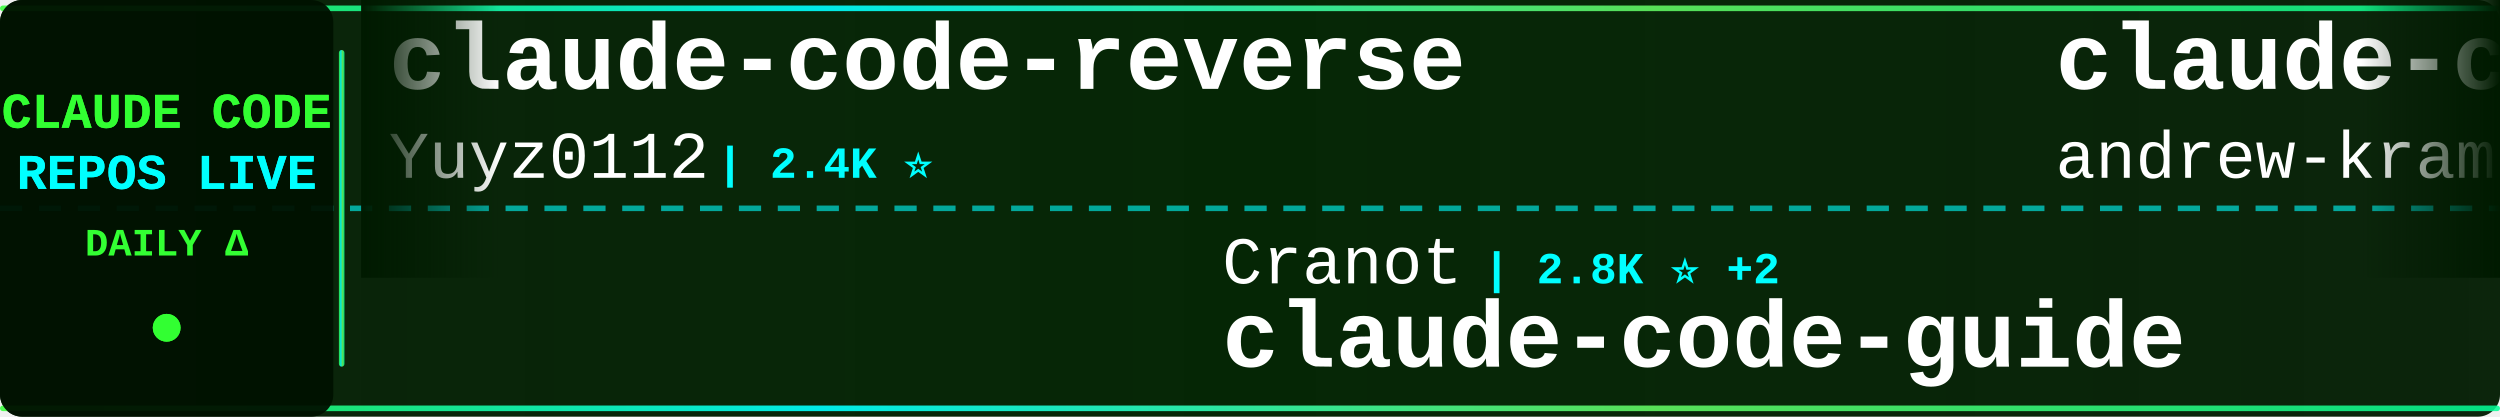
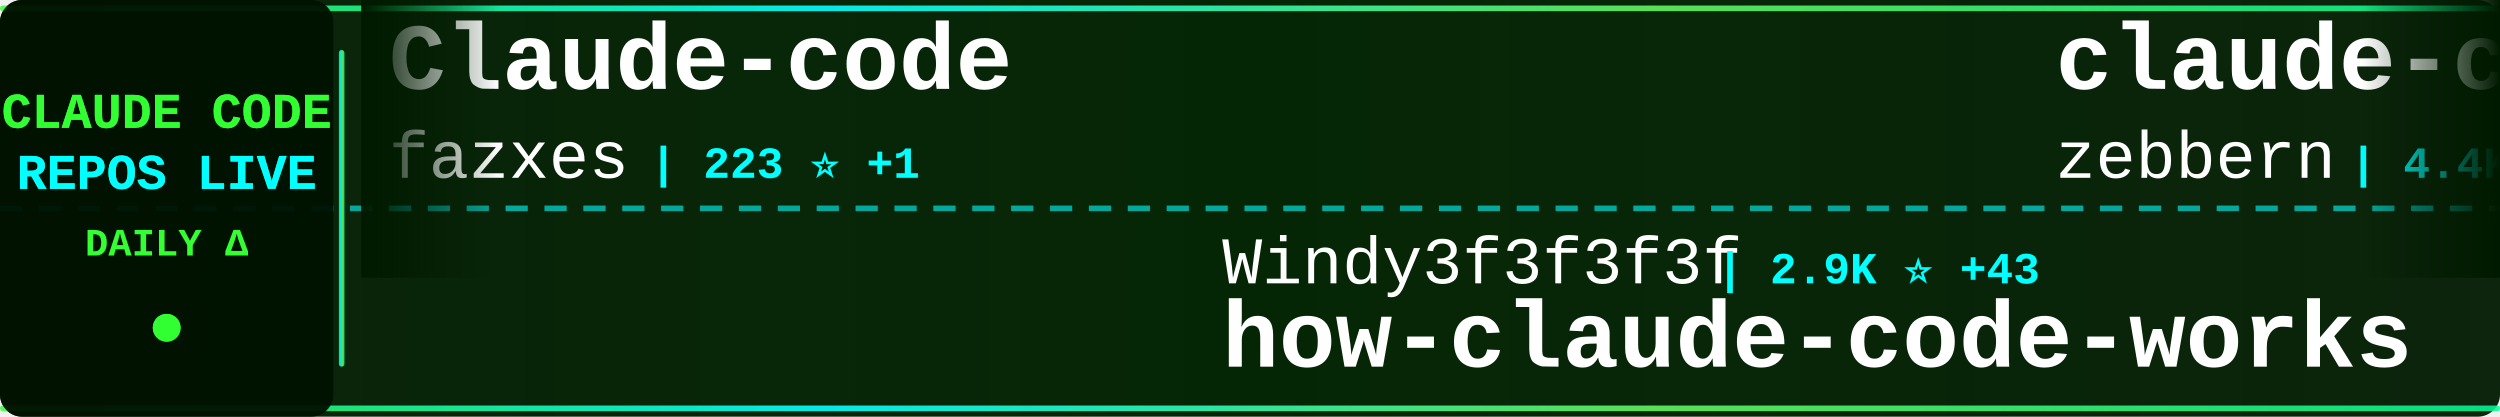
<svg xmlns="http://www.w3.org/2000/svg" width="900" height="150">
  <defs>
    <linearGradient id="tickerBg" x1="0%" y1="0%" x2="100%" y2="0%">
      <stop offset="0%" style="stop-color:#001a00;stop-opacity:0.95" />
      <stop offset="50%" style="stop-color:#002200;stop-opacity:0.98" />
      <stop offset="100%" style="stop-color:#001a00;stop-opacity:0.95" />
    </linearGradient>
    <linearGradient id="borderGrad" x1="0%" y1="0%" x2="100%" y2="0%">
      <stop offset="0%" style="stop-color:#33ff33;stop-opacity:0.85">
        <animate attributeName="stop-opacity" values="0.85;1;0.85" dur="2s" repeatCount="indefinite" />
      </stop>
      <stop offset="33%" style="stop-color:#00ffff;stop-opacity:0.9">
        <animate attributeName="stop-opacity" values="0.9;1;0.9" dur="2.2s" repeatCount="indefinite" />
      </stop>
      <stop offset="66%" style="stop-color:#66ff66;stop-opacity:0.85">
        <animate attributeName="stop-opacity" values="0.85;1;0.85" dur="1.8s" repeatCount="indefinite" />
      </stop>
      <stop offset="100%" style="stop-color:#00ff99;stop-opacity:0.85">
        <animate attributeName="stop-opacity" values="0.85;1;0.85" dur="2s" repeatCount="indefinite" />
      </stop>
    </linearGradient>
    <filter id="textGlow">
      <feGaussianBlur stdDeviation="0.1" result="coloredBlur" />
      <feMerge>
        <feMergeNode in="coloredBlur" />
        <feMergeNode in="SourceGraphic" />
      </feMerge>
    </filter>
    <filter id="metricGlow">
      <feGaussianBlur stdDeviation="0.2" result="coloredBlur" />
      <feMerge>
        <feMergeNode in="coloredBlur" />
        <feMergeNode in="SourceGraphic" />
      </feMerge>
    </filter>
    <linearGradient id="leftFade" x1="0%" y1="0%" x2="100%" y2="0%">
      <stop offset="0%" style="stop-color:#001a00;stop-opacity:1" />
      <stop offset="100%" style="stop-color:#001a00;stop-opacity:0" />
    </linearGradient>
    <linearGradient id="rightFade" x1="0%" y1="0%" x2="100%" y2="0%">
      <stop offset="0%" style="stop-color:#001a00;stop-opacity:0" />
      <stop offset="100%" style="stop-color:#001a00;stop-opacity:1" />
    </linearGradient>
  </defs>
  <rect width="900" height="150" fill="url(#tickerBg)" rx="8" />
  <rect x="0" y="2" width="900" height="2" fill="url(#borderGrad)" rx="1" />
  <rect x="0" y="146" width="900" height="2" fill="url(#borderGrad)" rx="1" />
  <line x1="0" y1="75" x2="900" y2="75" stroke="#00ffff" stroke-width="2" stroke-dasharray="8 6" opacity="0.6" />
  <rect x="0" y="0" width="120" height="150" fill="#001100" opacity="0.95" rx="8" />
  <text x="60" y="46" font-family="'Courier New', monospace" font-size="18" font-weight="bold" fill="#33ff33" text-anchor="middle" filter="url(#textGlow)">
    CLAUDE CODE
  </text>
  <text x="60" y="68" font-family="'Courier New', monospace" font-size="18" font-weight="bold" fill="#00ffff" text-anchor="middle" filter="url(#textGlow)">
    REPOS LIVE
  </text>
  <text x="60" y="92" font-family="'Courier New', monospace" font-size="14" font-weight="bold" fill="#33ff33" text-anchor="middle">
    DAILY Δ
  </text>
  <circle cx="60" cy="118" r="5" fill="#33ff33" filter="url(#metricGlow)">
    <animate attributeName="r" values="4;6;4" dur="1.5s" repeatCount="indefinite" />
    <animate attributeName="opacity" values="0.6;1;0.6" dur="1.5s" repeatCount="indefinite" />
  </circle>
  <rect x="122" y="18" width="2" height="114" fill="url(#borderGrad)" rx="1" />
  <clipPath id="tickerClip">
    <rect x="130" y="0" width="770" height="150" />
  </clipPath>
  <g clip-path="url(#tickerClip)">
    <g id="tickerItems">
      <animateTransform attributeName="transform" attributeType="XML" type="translate" from="0 0" to="-3000 0" dur="54s" repeatCount="indefinite" />
      <g transform="translate(0, 0)">
-         <text x="140" y="32" font-family="'Courier New', monospace" font-size="34" font-weight="bold" fill="#ffffff">claude-code-reverse</text>
-         <text x="140" y="64" font-family="'Courier New', monospace" font-size="24" font-weight="normal" fill="#ffffff" opacity="1.0">Yuyz0112</text>
-         <text x="258" y="64" font-family="'Courier New', monospace" font-size="16" font-weight="bold" fill="#00ffff"> | 2.4K ⭐</text>
+         <text x="140" y="32" font-family="'Courier New', monospace" font-size="34" font-weight="bold" fill="#ffffff">Claude-code</text>
+         <text x="140" y="64" font-family="'Courier New', monospace" font-size="24" font-weight="normal" fill="#ffffff" opacity="1.0">fazxes</text>
+         <text x="234" y="64" font-family="'Courier New', monospace" font-size="16" font-weight="bold" fill="#00ffff"> | 223 ⭐ +1</text>
      </g>
      <g transform="translate(300, 0)">
-         <text x="140" y="102" font-family="'Courier New', monospace" font-size="24" font-weight="normal" fill="#ffffff" opacity="1.0">Cranot</text>
-         <text x="234" y="102" font-family="'Courier New', monospace" font-size="16" font-weight="bold" fill="#00ffff"> | 2.8K ⭐ +2</text>
-         <text x="140" y="132" font-family="'Courier New', monospace" font-size="34" font-weight="bold" fill="#ffffff">claude-code-guide</text>
+         <text x="140" y="102" font-family="'Courier New', monospace" font-size="24" font-weight="normal" fill="#ffffff" opacity="1.0">Windy3f3f3f3f</text>
+         <text x="318" y="102" font-family="'Courier New', monospace" font-size="16" font-weight="bold" fill="#00ffff"> | 2.9K ⭐ +43</text>
+         <text x="140" y="132" font-family="'Courier New', monospace" font-size="34" font-weight="bold" fill="#ffffff">how-claude-code-works</text>
      </g>
      <g transform="translate(600, 0)">
-         <text x="140" y="32" font-family="'Courier New', monospace" font-size="34" font-weight="bold" fill="#ffffff">claude-code-source-build</text>
-         <text x="140" y="64" font-family="'Courier New', monospace" font-size="24" font-weight="normal" fill="#ffffff" opacity="1.0">andrew-kramer-inno</text>
-         <text x="378" y="64" font-family="'Courier New', monospace" font-size="16" font-weight="bold" fill="#00ffff"> | 593 ⭐ +1</text>
+         <text x="140" y="32" font-family="'Courier New', monospace" font-size="34" font-weight="bold" fill="#ffffff">claude-code-guide</text>
+         <text x="140" y="64" font-family="'Courier New', monospace" font-size="24" font-weight="normal" fill="#ffffff" opacity="1.0">zebbern</text>
+         <text x="246" y="64" font-family="'Courier New', monospace" font-size="16" font-weight="bold" fill="#00ffff"> | 4.4K ⭐ +6</text>
      </g>
      <g transform="translate(900, 0)">
-         <text x="140" y="102" font-family="'Courier New', monospace" font-size="24" font-weight="normal" fill="#ffffff" opacity="1.0">VILA-Lab</text>
-         <text x="258" y="102" font-family="'Courier New', monospace" font-size="16" font-weight="bold" fill="#00ffff"> | 1.8K ⭐ +11</text>
-         <text x="140" y="132" font-family="'Courier New', monospace" font-size="34" font-weight="bold" fill="#ffffff">Dive-into-Claude-Code</text>
+         <text x="140" y="102" font-family="'Courier New', monospace" font-size="24" font-weight="normal" fill="#ffffff" opacity="1.0">lintsinghua</text>
+         <text x="294" y="102" font-family="'Courier New', monospace" font-size="16" font-weight="bold" fill="#00ffff"> | 3.8K ⭐ +11</text>
+         <text x="140" y="132" font-family="'Courier New', monospace" font-size="34" font-weight="bold" fill="#ffffff">claude-code-book</text>
      </g>
      <g transform="translate(1200, 0)">
-         <text x="140" y="32" font-family="'Courier New', monospace" font-size="34" font-weight="bold" fill="#ffffff">claude-code-book</text>
-         <text x="140" y="64" font-family="'Courier New', monospace" font-size="24" font-weight="normal" fill="#ffffff" opacity="1.0">lintsinghua</text>
-         <text x="294" y="64" font-family="'Courier New', monospace" font-size="16" font-weight="bold" fill="#00ffff"> | 3.8K ⭐ +12</text>
+         <text x="140" y="32" font-family="'Courier New', monospace" font-size="34" font-weight="bold" fill="#ffffff">claude-code-system-promp...</text>
+         <text x="140" y="64" font-family="'Courier New', monospace" font-size="24" font-weight="normal" fill="#ffffff" opacity="1.0">Piebald-AI</text>
+         <text x="282" y="64" font-family="'Courier New', monospace" font-size="16" font-weight="bold" fill="#00ffff"> | 11.5K ⭐ +24</text>
      </g>
      <g transform="translate(1500, 0)">
-         <text x="140" y="102" font-family="'Courier New', monospace" font-size="24" font-weight="normal" fill="#ffffff" opacity="1.0">hangsman</text>
-         <text x="258" y="102" font-family="'Courier New', monospace" font-size="16" font-weight="bold" fill="#00ffff"> | 787 ⭐</text>
-         <text x="140" y="132" font-family="'Courier New', monospace" font-size="34" font-weight="bold" fill="#ffffff">claude-code-source</text>
+         <text x="140" y="102" font-family="'Courier New', monospace" font-size="24" font-weight="normal" fill="#ffffff" opacity="1.0">edmund-io</text>
+         <text x="270" y="102" font-family="'Courier New', monospace" font-size="16" font-weight="bold" fill="#00ffff"> | 1.5K ⭐ +1</text>
+         <text x="140" y="132" font-family="'Courier New', monospace" font-size="34" font-weight="bold" fill="#ffffff">edmunds-claude-code</text>
      </g>
      <g transform="translate(1800, 0)">
-         <text x="140" y="32" font-family="'Courier New', monospace" font-size="34" font-weight="bold" fill="#ffffff">claude-code-system-promp...</text>
-         <text x="140" y="64" font-family="'Courier New', monospace" font-size="24" font-weight="normal" fill="#ffffff" opacity="1.0">Piebald-AI</text>
-         <text x="282" y="64" font-family="'Courier New', monospace" font-size="16" font-weight="bold" fill="#00ffff"> | 11.5K ⭐ +26</text>
+         <text x="140" y="32" font-family="'Courier New', monospace" font-size="34" font-weight="bold" fill="#ffffff">Claude-Code</text>
+         <text x="140" y="64" font-family="'Courier New', monospace" font-size="24" font-weight="normal" fill="#ffffff" opacity="1.0">pengchengneo</text>
+         <text x="306" y="64" font-family="'Courier New', monospace" font-size="16" font-weight="bold" fill="#00ffff"> | 1.6K ⭐ +2</text>
      </g>
      <g transform="translate(2100, 0)">
-         <text x="140" y="102" font-family="'Courier New', monospace" font-size="24" font-weight="normal" fill="#ffffff" opacity="1.0">OrcaWhisper</text>
-         <text x="294" y="102" font-family="'Courier New', monospace" font-size="16" font-weight="bold" fill="#00ffff"> | 80 ⭐</text>
-         <text x="140" y="132" font-family="'Courier New', monospace" font-size="34" font-weight="bold" fill="#ffffff">Claude-Code</text>
+         <text x="140" y="102" font-family="'Courier New', monospace" font-size="24" font-weight="normal" fill="#ffffff" opacity="1.0">VoltAgent</text>
+         <text x="270" y="102" font-family="'Courier New', monospace" font-size="16" font-weight="bold" fill="#00ffff"> | 22.7K ⭐ +58</text>
+         <text x="140" y="132" font-family="'Courier New', monospace" font-size="34" font-weight="bold" fill="#ffffff">awesome-claude-code-suba...</text>
      </g>
      <g transform="translate(2400, 0)">
-         <text x="140" y="32" font-family="'Courier New', monospace" font-size="34" font-weight="bold" fill="#ffffff">claude-code-templates</text>
-         <text x="140" y="64" font-family="'Courier New', monospace" font-size="24" font-weight="normal" fill="#ffffff" opacity="1.0">davila7</text>
-         <text x="246" y="64" font-family="'Courier New', monospace" font-size="16" font-weight="bold" fill="#00ffff"> | 28.4K ⭐ +23</text>
+         <text x="140" y="32" font-family="'Courier New', monospace" font-size="34" font-weight="bold" fill="#ffffff">Claude-Code</text>
+         <text x="140" y="64" font-family="'Courier New', monospace" font-size="24" font-weight="normal" fill="#ffffff" opacity="1.0">OrcaWhisper</text>
+         <text x="294" y="64" font-family="'Courier New', monospace" font-size="16" font-weight="bold" fill="#00ffff"> | 80 ⭐</text>
      </g>
      <g transform="translate(2700, 0)">
-         <text x="140" y="102" font-family="'Courier New', monospace" font-size="24" font-weight="normal" fill="#ffffff" opacity="1.0">frankbria</text>
-         <text x="270" y="102" font-family="'Courier New', monospace" font-size="16" font-weight="bold" fill="#00ffff"> | 9.5K ⭐ +6</text>
-         <text x="140" y="132" font-family="'Courier New', monospace" font-size="34" font-weight="bold" fill="#ffffff">ralph-claude-code</text>
+         <text x="140" y="102" font-family="'Courier New', monospace" font-size="24" font-weight="normal" fill="#ffffff" opacity="1.0">centminmod</text>
+         <text x="282" y="102" font-family="'Courier New', monospace" font-size="16" font-weight="bold" fill="#00ffff"> | 2.4K ⭐ +1</text>
+         <text x="140" y="132" font-family="'Courier New', monospace" font-size="34" font-weight="bold" fill="#ffffff">my-claude-code-setup</text>
      </g>
      <g transform="translate(3000, 0)">
-         <text x="140" y="32" font-family="'Courier New', monospace" font-size="34" font-weight="bold" fill="#ffffff">claude-code-reverse</text>
-         <text x="140" y="64" font-family="'Courier New', monospace" font-size="24" font-weight="normal" fill="#ffffff" opacity="1.0">Yuyz0112</text>
-         <text x="258" y="64" font-family="'Courier New', monospace" font-size="16" font-weight="bold" fill="#00ffff"> | 2.4K ⭐</text>
+         <text x="140" y="32" font-family="'Courier New', monospace" font-size="34" font-weight="bold" fill="#ffffff">Claude-code</text>
+         <text x="140" y="64" font-family="'Courier New', monospace" font-size="24" font-weight="normal" fill="#ffffff" opacity="1.0">fazxes</text>
+         <text x="234" y="64" font-family="'Courier New', monospace" font-size="16" font-weight="bold" fill="#00ffff"> | 223 ⭐ +1</text>
      </g>
      <g transform="translate(3300, 0)">
-         <text x="140" y="102" font-family="'Courier New', monospace" font-size="24" font-weight="normal" fill="#ffffff" opacity="1.0">Cranot</text>
-         <text x="234" y="102" font-family="'Courier New', monospace" font-size="16" font-weight="bold" fill="#00ffff"> | 2.8K ⭐ +2</text>
-         <text x="140" y="132" font-family="'Courier New', monospace" font-size="34" font-weight="bold" fill="#ffffff">claude-code-guide</text>
+         <text x="140" y="102" font-family="'Courier New', monospace" font-size="24" font-weight="normal" fill="#ffffff" opacity="1.0">Windy3f3f3f3f</text>
+         <text x="318" y="102" font-family="'Courier New', monospace" font-size="16" font-weight="bold" fill="#00ffff"> | 2.9K ⭐ +43</text>
+         <text x="140" y="132" font-family="'Courier New', monospace" font-size="34" font-weight="bold" fill="#ffffff">how-claude-code-works</text>
      </g>
      <g transform="translate(3600, 0)">
-         <text x="140" y="32" font-family="'Courier New', monospace" font-size="34" font-weight="bold" fill="#ffffff">claude-code-source-build</text>
-         <text x="140" y="64" font-family="'Courier New', monospace" font-size="24" font-weight="normal" fill="#ffffff" opacity="1.0">andrew-kramer-inno</text>
-         <text x="378" y="64" font-family="'Courier New', monospace" font-size="16" font-weight="bold" fill="#00ffff"> | 593 ⭐ +1</text>
+         <text x="140" y="32" font-family="'Courier New', monospace" font-size="34" font-weight="bold" fill="#ffffff">claude-code-guide</text>
+         <text x="140" y="64" font-family="'Courier New', monospace" font-size="24" font-weight="normal" fill="#ffffff" opacity="1.0">zebbern</text>
+         <text x="246" y="64" font-family="'Courier New', monospace" font-size="16" font-weight="bold" fill="#00ffff"> | 4.4K ⭐ +6</text>
      </g>
      <g transform="translate(3900, 0)">
-         <text x="140" y="102" font-family="'Courier New', monospace" font-size="24" font-weight="normal" fill="#ffffff" opacity="1.0">VILA-Lab</text>
-         <text x="258" y="102" font-family="'Courier New', monospace" font-size="16" font-weight="bold" fill="#00ffff"> | 1.8K ⭐ +11</text>
-         <text x="140" y="132" font-family="'Courier New', monospace" font-size="34" font-weight="bold" fill="#ffffff">Dive-into-Claude-Code</text>
+         <text x="140" y="102" font-family="'Courier New', monospace" font-size="24" font-weight="normal" fill="#ffffff" opacity="1.0">lintsinghua</text>
+         <text x="294" y="102" font-family="'Courier New', monospace" font-size="16" font-weight="bold" fill="#00ffff"> | 3.8K ⭐ +11</text>
+         <text x="140" y="132" font-family="'Courier New', monospace" font-size="34" font-weight="bold" fill="#ffffff">claude-code-book</text>
      </g>
    </g>
  </g>
  <rect x="130" y="0" width="50" height="100" fill="url(#leftFade)" />
  <rect x="850" y="0" width="50" height="100" fill="url(#rightFade)" />
</svg>
